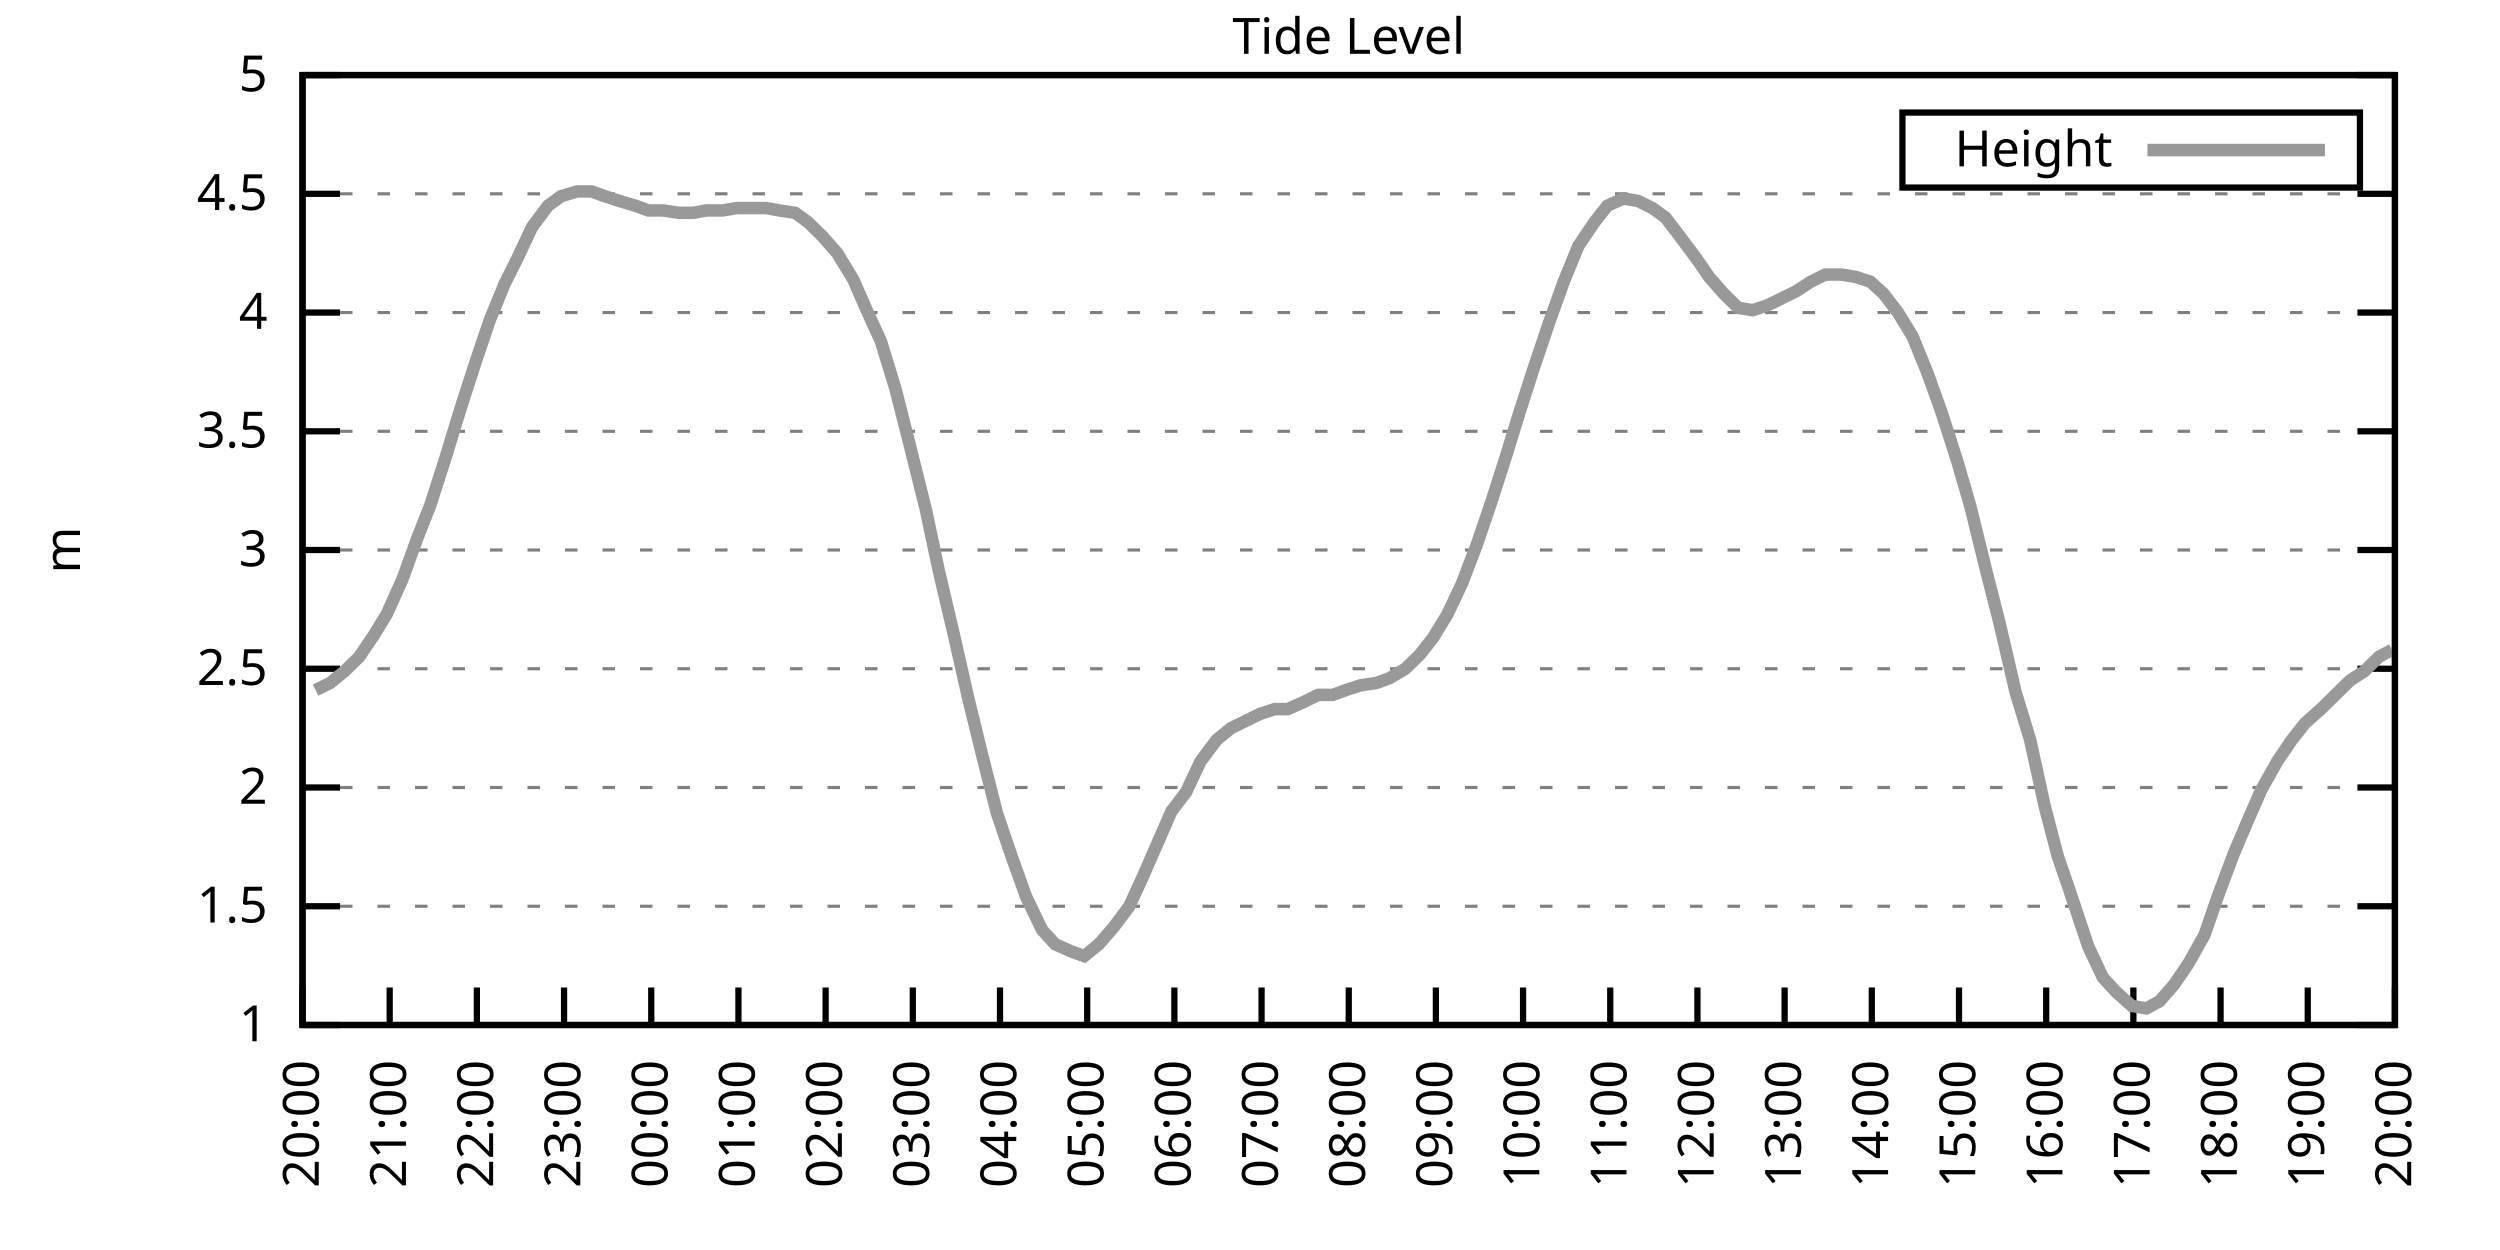
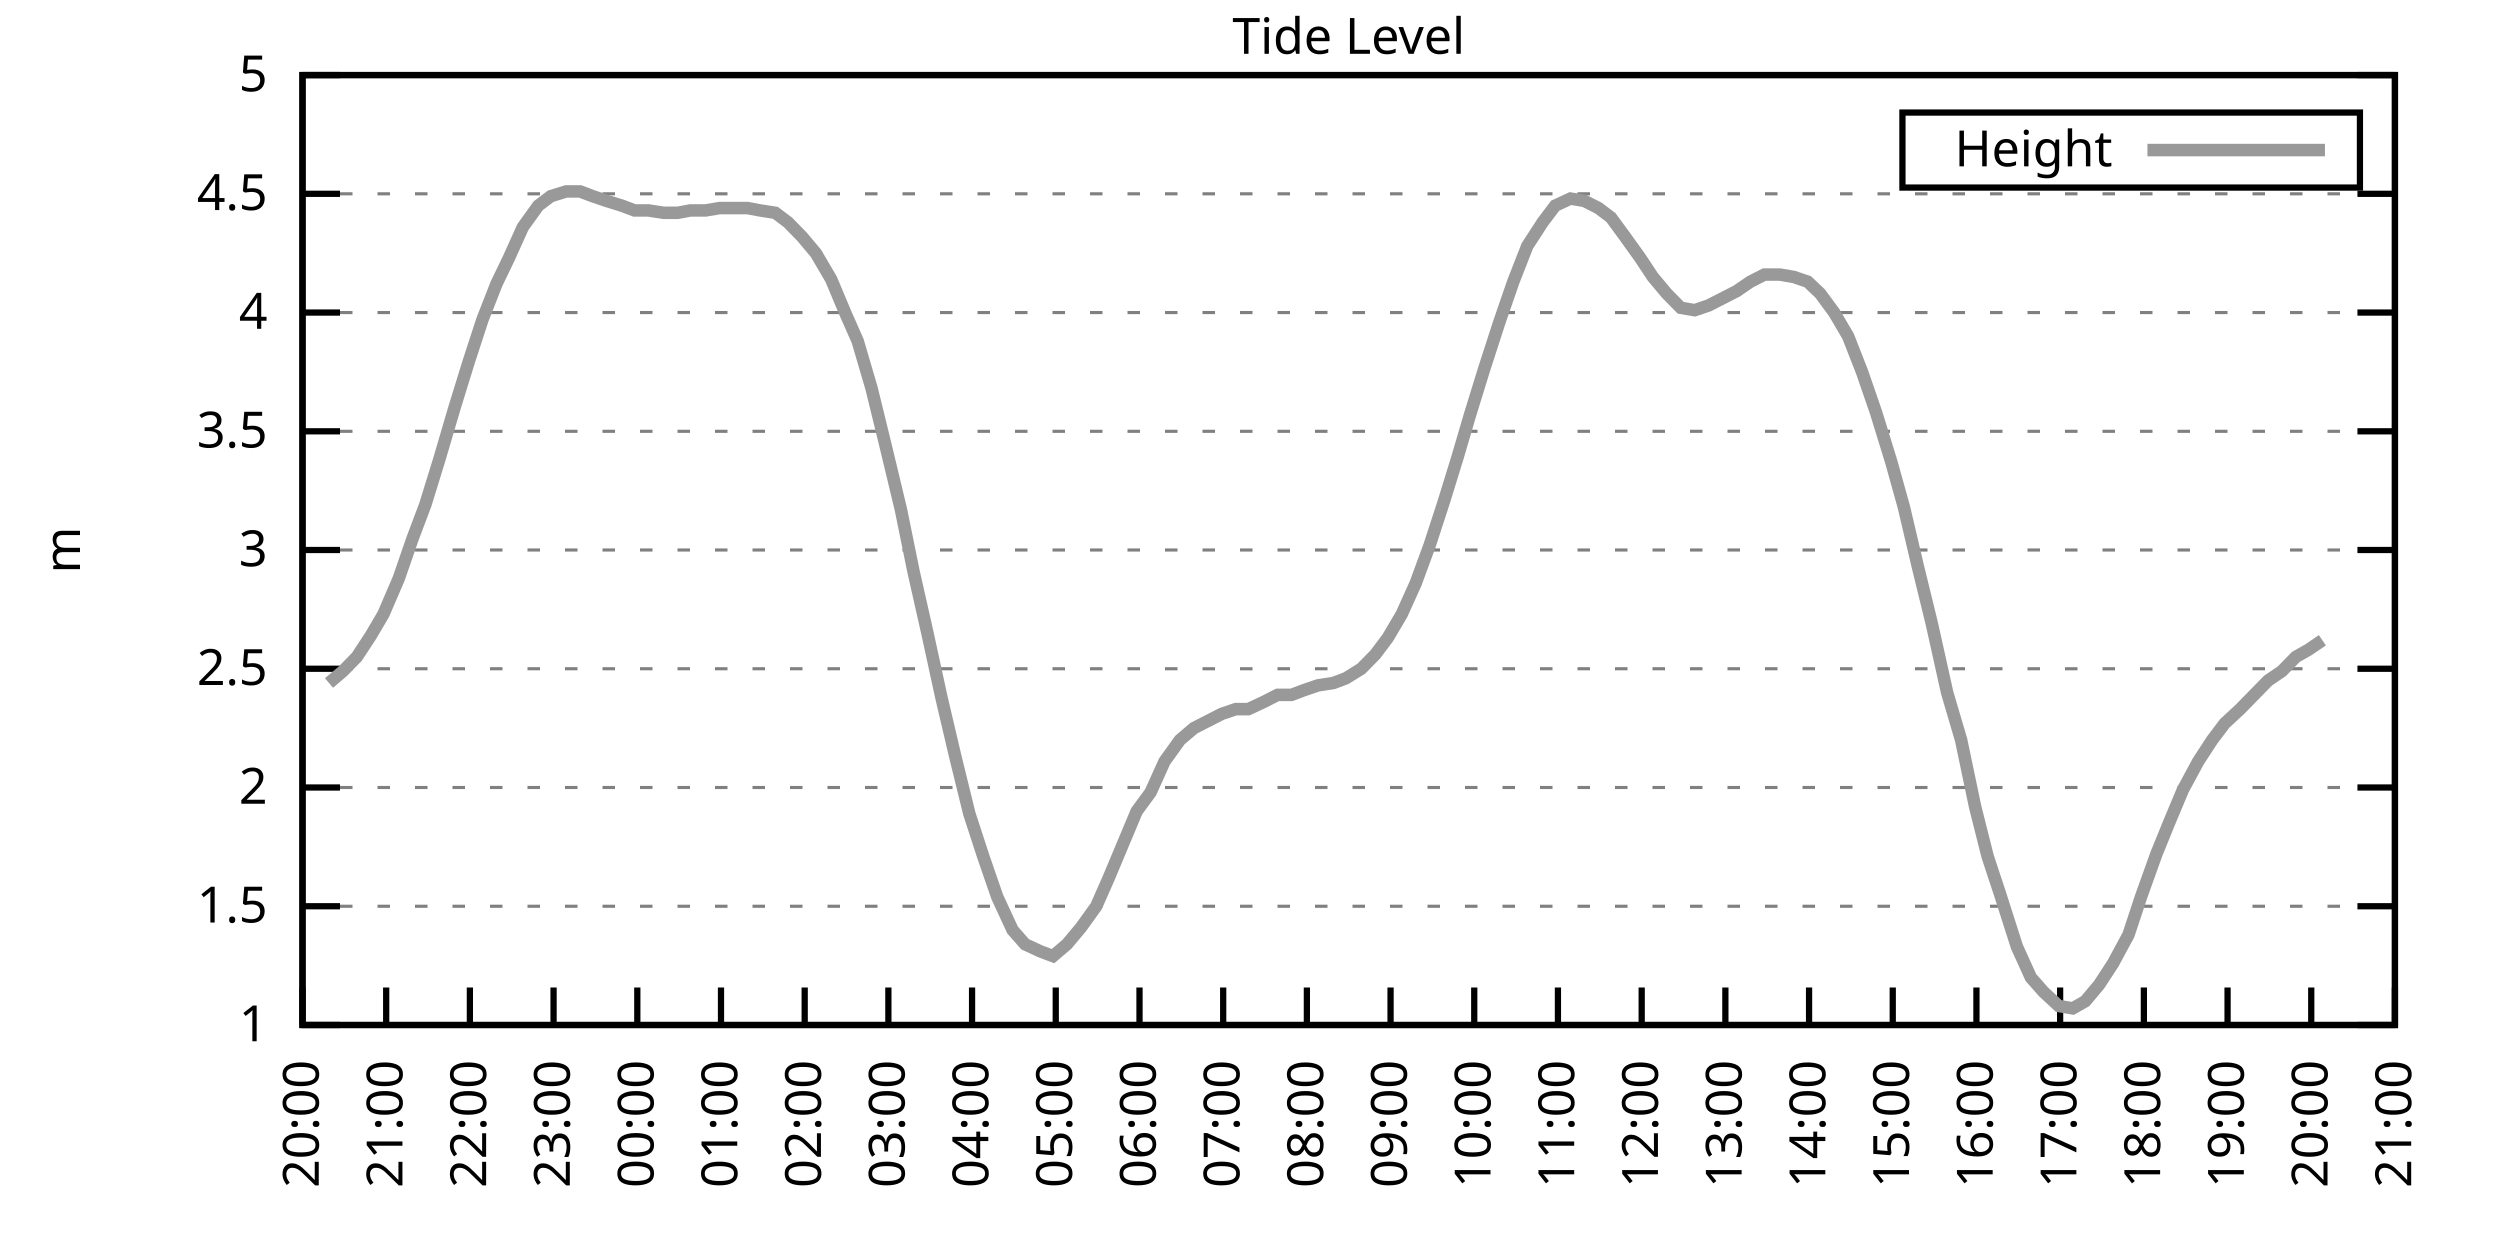
<svg xmlns="http://www.w3.org/2000/svg" xmlns:xlink="http://www.w3.org/1999/xlink" width="400" height="200" viewBox="0 0 400 200">
  <g id="gnuplot_canvas">
    <rect x="0" y="0" width="400" height="200" fill="none" />
    <defs>
      <circle id="gpDot" r="0.5" stroke-width="0.5" stroke="currentColor" />
      <path id="gpPt0" stroke-width="0.333" stroke="currentColor" d="M-1,0 h2 M0,-1 v2" />
      <path id="gpPt1" stroke-width="0.333" stroke="currentColor" d="M-1,-1 L1,1 M1,-1 L-1,1" />
      <path id="gpPt2" stroke-width="0.333" stroke="currentColor" d="M-1,0 L1,0 M0,-1 L0,1 M-1,-1 L1,1 M-1,1 L1,-1" />
      <rect id="gpPt3" stroke-width="0.333" stroke="currentColor" x="-1" y="-1" width="2" height="2" />
      <rect id="gpPt4" stroke-width="0.333" stroke="currentColor" fill="currentColor" x="-1" y="-1" width="2" height="2" />
      <circle id="gpPt5" stroke-width="0.333" stroke="currentColor" cx="0" cy="0" r="1" />
      <use xlink:href="#gpPt5" id="gpPt6" fill="currentColor" stroke="none" />
      <path id="gpPt7" stroke-width="0.333" stroke="currentColor" d="M0,-1.33 L-1.33,0.67 L1.33,0.67 z" />
      <use xlink:href="#gpPt7" id="gpPt8" fill="currentColor" stroke="none" />
      <use xlink:href="#gpPt7" id="gpPt9" stroke="currentColor" transform="rotate(180)" />
      <use xlink:href="#gpPt9" id="gpPt10" fill="currentColor" stroke="none" />
      <use xlink:href="#gpPt3" id="gpPt11" stroke="currentColor" transform="rotate(45)" />
      <use xlink:href="#gpPt11" id="gpPt12" fill="currentColor" stroke="none" />
      <path id="gpPt13" stroke-width="0.333" stroke="currentColor" d="M0,1.330 L1.265,0.411 L0.782,-1.067 L-0.782,-1.076 L-1.265,0.411 z" />
      <use xlink:href="#gpPt13" id="gpPt14" fill="currentColor" stroke="none" />
      <filter id="textbox" filterUnits="objectBoundingBox" x="0" y="0" height="1" width="1">
        <feFlood flood-color="white" flood-opacity="1" result="bgnd" />
        <feComposite in="SourceGraphic" in2="bgnd" operator="atop" />
      </filter>
      <filter id="greybox" filterUnits="objectBoundingBox" x="0" y="0" height="1" width="1">
        <feFlood flood-color="lightgrey" flood-opacity="1" result="grey" />
        <feComposite in="SourceGraphic" in2="grey" operator="atop" />
      </filter>
    </defs>
    <g fill="none" color="white" stroke="currentColor" stroke-width="1.00" stroke-linecap="butt" stroke-linejoin="miter">
</g>
    <g fill="none" color="black" stroke="currentColor" stroke-width="1.00" stroke-linecap="butt" stroke-linejoin="miter">
      <g stroke="none" shape-rendering="crispEdges">
        <polygon fill="rgb(255, 255, 255)" points="48.40,164.00 383.18,164.00 383.18,12.02 48.40,12.02 " />
      </g>
    </g>
    <g fill="none" color="black" stroke="currentColor" stroke-width="1.00" stroke-linecap="butt" stroke-linejoin="miter">
</g>
    <g fill="none" color="black" stroke="black" stroke-width="0.50" stroke-linecap="butt" stroke-linejoin="miter">
</g>
    <g fill="none" color="gray" stroke="currentColor" stroke-width="0.50" stroke-linecap="butt" stroke-linejoin="miter">
      <path stroke="gray" stroke-dasharray="2,4" class="gridline" d="M48.40,164.00 L383.19,164.00  " />
    </g>
    <g fill="none" color="gray" stroke="gray" stroke-width="1.00" stroke-linecap="butt" stroke-linejoin="miter">
</g>
    <g fill="none" color="black" stroke="currentColor" stroke-width="1.00" stroke-linecap="butt" stroke-linejoin="miter">
      <path stroke="black" d="M48.40,164.00 L54.40,164.00 M383.19,164.00 L377.19,164.00  " />
      <g transform="translate(42.80,166.60)" stroke="none" fill="black" font-family="Sans" font-size="8.00" text-anchor="end">
        <text>
          <tspan font-family="Sans"> 1</tspan>
        </text>
      </g>
    </g>
    <g fill="none" color="black" stroke="currentColor" stroke-width="1.00" stroke-linecap="butt" stroke-linejoin="miter">
</g>
    <g fill="none" color="black" stroke="black" stroke-width="0.50" stroke-linecap="butt" stroke-linejoin="miter">
</g>
    <g fill="none" color="gray" stroke="currentColor" stroke-width="0.50" stroke-linecap="butt" stroke-linejoin="miter">
      <path stroke="gray" stroke-dasharray="2,4" class="gridline" d="M48.40,145.00 L383.19,145.00  " />
    </g>
    <g fill="none" color="gray" stroke="gray" stroke-width="1.00" stroke-linecap="butt" stroke-linejoin="miter">
</g>
    <g fill="none" color="black" stroke="currentColor" stroke-width="1.00" stroke-linecap="butt" stroke-linejoin="miter">
      <path stroke="black" d="M48.40,145.00 L54.40,145.00 M383.19,145.00 L377.19,145.00  " />
      <g transform="translate(42.80,147.60)" stroke="none" fill="black" font-family="Sans" font-size="8.00" text-anchor="end">
        <text>
          <tspan font-family="Sans"> 1.5</tspan>
        </text>
      </g>
    </g>
    <g fill="none" color="black" stroke="currentColor" stroke-width="1.00" stroke-linecap="butt" stroke-linejoin="miter">
</g>
    <g fill="none" color="black" stroke="black" stroke-width="0.50" stroke-linecap="butt" stroke-linejoin="miter">
</g>
    <g fill="none" color="gray" stroke="currentColor" stroke-width="0.50" stroke-linecap="butt" stroke-linejoin="miter">
      <path stroke="gray" stroke-dasharray="2,4" class="gridline" d="M48.40,126.00 L383.19,126.00  " />
    </g>
    <g fill="none" color="gray" stroke="gray" stroke-width="1.00" stroke-linecap="butt" stroke-linejoin="miter">
</g>
    <g fill="none" color="black" stroke="currentColor" stroke-width="1.00" stroke-linecap="butt" stroke-linejoin="miter">
      <path stroke="black" d="M48.40,126.00 L54.40,126.00 M383.19,126.00 L377.19,126.00  " />
      <g transform="translate(42.80,128.60)" stroke="none" fill="black" font-family="Sans" font-size="8.00" text-anchor="end">
        <text>
          <tspan font-family="Sans"> 2</tspan>
        </text>
      </g>
    </g>
    <g fill="none" color="black" stroke="currentColor" stroke-width="1.00" stroke-linecap="butt" stroke-linejoin="miter">
</g>
    <g fill="none" color="black" stroke="black" stroke-width="0.50" stroke-linecap="butt" stroke-linejoin="miter">
</g>
    <g fill="none" color="gray" stroke="currentColor" stroke-width="0.50" stroke-linecap="butt" stroke-linejoin="miter">
      <path stroke="gray" stroke-dasharray="2,4" class="gridline" d="M48.40,107.00 L383.19,107.00  " />
    </g>
    <g fill="none" color="gray" stroke="gray" stroke-width="1.00" stroke-linecap="butt" stroke-linejoin="miter">
</g>
    <g fill="none" color="black" stroke="currentColor" stroke-width="1.00" stroke-linecap="butt" stroke-linejoin="miter">
      <path stroke="black" d="M48.40,107.00 L54.40,107.00 M383.19,107.00 L377.19,107.00  " />
      <g transform="translate(42.80,109.60)" stroke="none" fill="black" font-family="Sans" font-size="8.00" text-anchor="end">
        <text>
          <tspan font-family="Sans"> 2.5</tspan>
        </text>
      </g>
    </g>
    <g fill="none" color="black" stroke="currentColor" stroke-width="1.00" stroke-linecap="butt" stroke-linejoin="miter">
</g>
    <g fill="none" color="black" stroke="black" stroke-width="0.50" stroke-linecap="butt" stroke-linejoin="miter">
</g>
    <g fill="none" color="gray" stroke="currentColor" stroke-width="0.50" stroke-linecap="butt" stroke-linejoin="miter">
      <path stroke="gray" stroke-dasharray="2,4" class="gridline" d="M48.40,88.00 L383.19,88.00  " />
    </g>
    <g fill="none" color="gray" stroke="gray" stroke-width="1.00" stroke-linecap="butt" stroke-linejoin="miter">
</g>
    <g fill="none" color="black" stroke="currentColor" stroke-width="1.00" stroke-linecap="butt" stroke-linejoin="miter">
      <path stroke="black" d="M48.40,88.00 L54.40,88.00 M383.19,88.00 L377.19,88.00  " />
      <g transform="translate(42.80,90.60)" stroke="none" fill="black" font-family="Sans" font-size="8.00" text-anchor="end">
        <text>
          <tspan font-family="Sans"> 3</tspan>
        </text>
      </g>
    </g>
    <g fill="none" color="black" stroke="currentColor" stroke-width="1.00" stroke-linecap="butt" stroke-linejoin="miter">
</g>
    <g fill="none" color="black" stroke="black" stroke-width="0.50" stroke-linecap="butt" stroke-linejoin="miter">
</g>
    <g fill="none" color="gray" stroke="currentColor" stroke-width="0.50" stroke-linecap="butt" stroke-linejoin="miter">
      <path stroke="gray" stroke-dasharray="2,4" class="gridline" d="M48.40,69.01 L383.19,69.01  " />
    </g>
    <g fill="none" color="gray" stroke="gray" stroke-width="1.00" stroke-linecap="butt" stroke-linejoin="miter">
</g>
    <g fill="none" color="black" stroke="currentColor" stroke-width="1.00" stroke-linecap="butt" stroke-linejoin="miter">
      <path stroke="black" d="M48.40,69.01 L54.40,69.01 M383.19,69.01 L377.19,69.01  " />
      <g transform="translate(42.80,71.61)" stroke="none" fill="black" font-family="Sans" font-size="8.00" text-anchor="end">
        <text>
          <tspan font-family="Sans"> 3.5</tspan>
        </text>
      </g>
    </g>
    <g fill="none" color="black" stroke="currentColor" stroke-width="1.00" stroke-linecap="butt" stroke-linejoin="miter">
</g>
    <g fill="none" color="black" stroke="black" stroke-width="0.50" stroke-linecap="butt" stroke-linejoin="miter">
</g>
    <g fill="none" color="gray" stroke="currentColor" stroke-width="0.50" stroke-linecap="butt" stroke-linejoin="miter">
      <path stroke="gray" stroke-dasharray="2,4" class="gridline" d="M48.40,50.01 L383.19,50.01  " />
    </g>
    <g fill="none" color="gray" stroke="gray" stroke-width="1.00" stroke-linecap="butt" stroke-linejoin="miter">
</g>
    <g fill="none" color="black" stroke="currentColor" stroke-width="1.00" stroke-linecap="butt" stroke-linejoin="miter">
      <path stroke="black" d="M48.40,50.01 L54.40,50.01 M383.19,50.01 L377.19,50.01  " />
      <g transform="translate(42.80,52.61)" stroke="none" fill="black" font-family="Sans" font-size="8.00" text-anchor="end">
        <text>
          <tspan font-family="Sans"> 4</tspan>
        </text>
      </g>
    </g>
    <g fill="none" color="black" stroke="currentColor" stroke-width="1.00" stroke-linecap="butt" stroke-linejoin="miter">
</g>
    <g fill="none" color="black" stroke="black" stroke-width="0.50" stroke-linecap="butt" stroke-linejoin="miter">
</g>
    <g fill="none" color="gray" stroke="currentColor" stroke-width="0.50" stroke-linecap="butt" stroke-linejoin="miter">
      <path stroke="gray" stroke-dasharray="2,4" class="gridline" d="M48.40,31.01 L383.19,31.01  " />
    </g>
    <g fill="none" color="gray" stroke="gray" stroke-width="1.00" stroke-linecap="butt" stroke-linejoin="miter">
</g>
    <g fill="none" color="black" stroke="currentColor" stroke-width="1.00" stroke-linecap="butt" stroke-linejoin="miter">
      <path stroke="black" d="M48.40,31.01 L54.40,31.01 M383.19,31.01 L377.19,31.01  " />
      <g transform="translate(42.80,33.61)" stroke="none" fill="black" font-family="Sans" font-size="8.00" text-anchor="end">
        <text>
          <tspan font-family="Sans"> 4.5</tspan>
        </text>
      </g>
    </g>
    <g fill="none" color="black" stroke="currentColor" stroke-width="1.00" stroke-linecap="butt" stroke-linejoin="miter">
</g>
    <g fill="none" color="black" stroke="black" stroke-width="0.50" stroke-linecap="butt" stroke-linejoin="miter">
</g>
    <g fill="none" color="gray" stroke="currentColor" stroke-width="0.50" stroke-linecap="butt" stroke-linejoin="miter">
      <path stroke="gray" stroke-dasharray="2,4" class="gridline" d="M48.40,12.01 L383.19,12.01  " />
    </g>
    <g fill="none" color="gray" stroke="gray" stroke-width="1.00" stroke-linecap="butt" stroke-linejoin="miter">
</g>
    <g fill="none" color="black" stroke="currentColor" stroke-width="1.00" stroke-linecap="butt" stroke-linejoin="miter">
      <path stroke="black" d="M48.40,12.01 L54.40,12.01 M383.19,12.01 L377.19,12.01  " />
      <g transform="translate(42.80,14.61)" stroke="none" fill="black" font-family="Sans" font-size="8.00" text-anchor="end">
        <text>
          <tspan font-family="Sans"> 5</tspan>
        </text>
      </g>
    </g>
    <g fill="none" color="black" stroke="currentColor" stroke-width="1.00" stroke-linecap="butt" stroke-linejoin="miter">
      <path stroke="black" d="M48.40,164.00 L48.40,158.00  " />
      <g transform="translate(51.00,169.60) rotate(270.00)" stroke="none" fill="black" font-family="Sans" font-size="8.00" text-anchor="end">
        <text>
          <tspan font-family="Sans">20:00</tspan>
        </text>
      </g>
    </g>
    <g fill="none" color="black" stroke="currentColor" stroke-width="1.00" stroke-linecap="butt" stroke-linejoin="miter">
-       <path stroke="black" d="M62.35,164.00 L62.35,158.00  " />
-       <g transform="translate(64.95,169.60) rotate(270.00)" stroke="none" fill="black" font-family="Sans" font-size="8.00" text-anchor="end">
+       <path stroke="black" d="M61.79,164.00 L61.79,158.00  " />
+       <g transform="translate(64.39,169.60) rotate(270.00)" stroke="none" fill="black" font-family="Sans" font-size="8.00" text-anchor="end">
        <text>
          <tspan font-family="Sans">21:00</tspan>
        </text>
      </g>
    </g>
    <g fill="none" color="black" stroke="currentColor" stroke-width="1.00" stroke-linecap="butt" stroke-linejoin="miter">
-       <path stroke="black" d="M76.30,164.00 L76.30,158.00  " />
-       <g transform="translate(78.90,169.60) rotate(270.00)" stroke="none" fill="black" font-family="Sans" font-size="8.00" text-anchor="end">
+       <path stroke="black" d="M75.18,164.00 L75.18,158.00  " />
+       <g transform="translate(77.78,169.60) rotate(270.00)" stroke="none" fill="black" font-family="Sans" font-size="8.00" text-anchor="end">
        <text>
          <tspan font-family="Sans">22:00</tspan>
        </text>
      </g>
    </g>
    <g fill="none" color="black" stroke="currentColor" stroke-width="1.00" stroke-linecap="butt" stroke-linejoin="miter">
-       <path stroke="black" d="M90.25,164.00 L90.25,158.00  " />
-       <g transform="translate(92.85,169.60) rotate(270.00)" stroke="none" fill="black" font-family="Sans" font-size="8.00" text-anchor="end">
+       <path stroke="black" d="M88.57,164.00 L88.57,158.00  " />
+       <g transform="translate(91.17,169.60) rotate(270.00)" stroke="none" fill="black" font-family="Sans" font-size="8.00" text-anchor="end">
        <text>
          <tspan font-family="Sans">23:00</tspan>
        </text>
      </g>
    </g>
    <g fill="none" color="black" stroke="currentColor" stroke-width="1.00" stroke-linecap="butt" stroke-linejoin="miter">
-       <path stroke="black" d="M104.20,164.00 L104.20,158.00  " />
-       <g transform="translate(106.80,169.60) rotate(270.00)" stroke="none" fill="black" font-family="Sans" font-size="8.00" text-anchor="end">
+       <path stroke="black" d="M101.97,164.00 L101.97,158.00  " />
+       <g transform="translate(104.57,169.60) rotate(270.00)" stroke="none" fill="black" font-family="Sans" font-size="8.00" text-anchor="end">
        <text>
          <tspan font-family="Sans">00:00</tspan>
        </text>
      </g>
    </g>
    <g fill="none" color="black" stroke="currentColor" stroke-width="1.00" stroke-linecap="butt" stroke-linejoin="miter">
-       <path stroke="black" d="M118.15,164.00 L118.15,158.00  " />
-       <g transform="translate(120.75,169.60) rotate(270.00)" stroke="none" fill="black" font-family="Sans" font-size="8.00" text-anchor="end">
+       <path stroke="black" d="M115.36,164.00 L115.36,158.00  " />
+       <g transform="translate(117.96,169.60) rotate(270.00)" stroke="none" fill="black" font-family="Sans" font-size="8.00" text-anchor="end">
        <text>
          <tspan font-family="Sans">01:00</tspan>
        </text>
      </g>
    </g>
    <g fill="none" color="black" stroke="currentColor" stroke-width="1.00" stroke-linecap="butt" stroke-linejoin="miter">
-       <path stroke="black" d="M132.10,164.00 L132.10,158.00  " />
-       <g transform="translate(134.70,169.60) rotate(270.00)" stroke="none" fill="black" font-family="Sans" font-size="8.00" text-anchor="end">
+       <path stroke="black" d="M128.75,164.00 L128.75,158.00  " />
+       <g transform="translate(131.35,169.60) rotate(270.00)" stroke="none" fill="black" font-family="Sans" font-size="8.00" text-anchor="end">
        <text>
          <tspan font-family="Sans">02:00</tspan>
        </text>
      </g>
    </g>
    <g fill="none" color="black" stroke="currentColor" stroke-width="1.00" stroke-linecap="butt" stroke-linejoin="miter">
-       <path stroke="black" d="M146.05,164.00 L146.05,158.00  " />
-       <g transform="translate(148.65,169.60) rotate(270.00)" stroke="none" fill="black" font-family="Sans" font-size="8.00" text-anchor="end">
+       <path stroke="black" d="M142.14,164.00 L142.14,158.00  " />
+       <g transform="translate(144.74,169.60) rotate(270.00)" stroke="none" fill="black" font-family="Sans" font-size="8.00" text-anchor="end">
        <text>
          <tspan font-family="Sans">03:00</tspan>
        </text>
      </g>
    </g>
    <g fill="none" color="black" stroke="currentColor" stroke-width="1.00" stroke-linecap="butt" stroke-linejoin="miter">
-       <path stroke="black" d="M160.00,164.00 L160.00,158.00  " />
-       <g transform="translate(162.60,169.60) rotate(270.00)" stroke="none" fill="black" font-family="Sans" font-size="8.00" text-anchor="end">
+       <path stroke="black" d="M155.53,164.00 L155.53,158.00  " />
+       <g transform="translate(158.13,169.60) rotate(270.00)" stroke="none" fill="black" font-family="Sans" font-size="8.00" text-anchor="end">
        <text>
          <tspan font-family="Sans">04:00</tspan>
        </text>
      </g>
    </g>
    <g fill="none" color="black" stroke="currentColor" stroke-width="1.00" stroke-linecap="butt" stroke-linejoin="miter">
-       <path stroke="black" d="M173.95,164.00 L173.95,158.00  " />
-       <g transform="translate(176.55,169.60) rotate(270.00)" stroke="none" fill="black" font-family="Sans" font-size="8.00" text-anchor="end">
+       <path stroke="black" d="M168.92,164.00 L168.92,158.00  " />
+       <g transform="translate(171.52,169.60) rotate(270.00)" stroke="none" fill="black" font-family="Sans" font-size="8.00" text-anchor="end">
        <text>
          <tspan font-family="Sans">05:00</tspan>
        </text>
      </g>
    </g>
    <g fill="none" color="black" stroke="currentColor" stroke-width="1.00" stroke-linecap="butt" stroke-linejoin="miter">
-       <path stroke="black" d="M187.90,164.00 L187.90,158.00  " />
-       <g transform="translate(190.50,169.60) rotate(270.00)" stroke="none" fill="black" font-family="Sans" font-size="8.00" text-anchor="end">
+       <path stroke="black" d="M182.32,164.00 L182.32,158.00  " />
+       <g transform="translate(184.92,169.60) rotate(270.00)" stroke="none" fill="black" font-family="Sans" font-size="8.00" text-anchor="end">
        <text>
          <tspan font-family="Sans">06:00</tspan>
        </text>
      </g>
    </g>
    <g fill="none" color="black" stroke="currentColor" stroke-width="1.00" stroke-linecap="butt" stroke-linejoin="miter">
-       <path stroke="black" d="M201.85,164.00 L201.85,158.00  " />
-       <g transform="translate(204.45,169.60) rotate(270.00)" stroke="none" fill="black" font-family="Sans" font-size="8.00" text-anchor="end">
+       <path stroke="black" d="M195.71,164.00 L195.71,158.00  " />
+       <g transform="translate(198.31,169.60) rotate(270.00)" stroke="none" fill="black" font-family="Sans" font-size="8.00" text-anchor="end">
        <text>
          <tspan font-family="Sans">07:00</tspan>
        </text>
      </g>
    </g>
    <g fill="none" color="black" stroke="currentColor" stroke-width="1.00" stroke-linecap="butt" stroke-linejoin="miter">
-       <path stroke="black" d="M215.80,164.00 L215.80,158.00  " />
-       <g transform="translate(218.40,169.60) rotate(270.00)" stroke="none" fill="black" font-family="Sans" font-size="8.00" text-anchor="end">
+       <path stroke="black" d="M209.10,164.00 L209.10,158.00  " />
+       <g transform="translate(211.70,169.60) rotate(270.00)" stroke="none" fill="black" font-family="Sans" font-size="8.00" text-anchor="end">
        <text>
          <tspan font-family="Sans">08:00</tspan>
        </text>
      </g>
    </g>
    <g fill="none" color="black" stroke="currentColor" stroke-width="1.00" stroke-linecap="butt" stroke-linejoin="miter">
-       <path stroke="black" d="M229.74,164.00 L229.74,158.00  " />
-       <g transform="translate(232.34,169.60) rotate(270.00)" stroke="none" fill="black" font-family="Sans" font-size="8.00" text-anchor="end">
+       <path stroke="black" d="M222.49,164.00 L222.49,158.00  " />
+       <g transform="translate(225.09,169.60) rotate(270.00)" stroke="none" fill="black" font-family="Sans" font-size="8.00" text-anchor="end">
        <text>
          <tspan font-family="Sans">09:00</tspan>
        </text>
      </g>
    </g>
    <g fill="none" color="black" stroke="currentColor" stroke-width="1.00" stroke-linecap="butt" stroke-linejoin="miter">
-       <path stroke="black" d="M243.69,164.00 L243.69,158.00  " />
-       <g transform="translate(246.29,169.60) rotate(270.00)" stroke="none" fill="black" font-family="Sans" font-size="8.00" text-anchor="end">
+       <path stroke="black" d="M235.88,164.00 L235.88,158.00  " />
+       <g transform="translate(238.48,169.60) rotate(270.00)" stroke="none" fill="black" font-family="Sans" font-size="8.00" text-anchor="end">
        <text>
          <tspan font-family="Sans">10:00</tspan>
        </text>
      </g>
    </g>
    <g fill="none" color="black" stroke="currentColor" stroke-width="1.00" stroke-linecap="butt" stroke-linejoin="miter">
-       <path stroke="black" d="M257.64,164.00 L257.64,158.00  " />
-       <g transform="translate(260.24,169.60) rotate(270.00)" stroke="none" fill="black" font-family="Sans" font-size="8.00" text-anchor="end">
+       <path stroke="black" d="M249.27,164.00 L249.27,158.00  " />
+       <g transform="translate(251.87,169.60) rotate(270.00)" stroke="none" fill="black" font-family="Sans" font-size="8.00" text-anchor="end">
        <text>
          <tspan font-family="Sans">11:00</tspan>
        </text>
      </g>
    </g>
    <g fill="none" color="black" stroke="currentColor" stroke-width="1.00" stroke-linecap="butt" stroke-linejoin="miter">
-       <path stroke="black" d="M271.59,164.00 L271.59,158.00  " />
-       <g transform="translate(274.19,169.60) rotate(270.00)" stroke="none" fill="black" font-family="Sans" font-size="8.00" text-anchor="end">
+       <path stroke="black" d="M262.67,164.00 L262.67,158.00  " />
+       <g transform="translate(265.27,169.60) rotate(270.00)" stroke="none" fill="black" font-family="Sans" font-size="8.00" text-anchor="end">
        <text>
          <tspan font-family="Sans">12:00</tspan>
        </text>
      </g>
    </g>
    <g fill="none" color="black" stroke="currentColor" stroke-width="1.00" stroke-linecap="butt" stroke-linejoin="miter">
-       <path stroke="black" d="M285.54,164.00 L285.54,158.00  " />
-       <g transform="translate(288.14,169.60) rotate(270.00)" stroke="none" fill="black" font-family="Sans" font-size="8.00" text-anchor="end">
+       <path stroke="black" d="M276.06,164.00 L276.06,158.00  " />
+       <g transform="translate(278.66,169.60) rotate(270.00)" stroke="none" fill="black" font-family="Sans" font-size="8.00" text-anchor="end">
        <text>
          <tspan font-family="Sans">13:00</tspan>
        </text>
      </g>
    </g>
    <g fill="none" color="black" stroke="currentColor" stroke-width="1.00" stroke-linecap="butt" stroke-linejoin="miter">
-       <path stroke="black" d="M299.49,164.00 L299.49,158.00  " />
-       <g transform="translate(302.09,169.60) rotate(270.00)" stroke="none" fill="black" font-family="Sans" font-size="8.00" text-anchor="end">
+       <path stroke="black" d="M289.45,164.00 L289.45,158.00  " />
+       <g transform="translate(292.05,169.60) rotate(270.00)" stroke="none" fill="black" font-family="Sans" font-size="8.00" text-anchor="end">
        <text>
          <tspan font-family="Sans">14:00</tspan>
        </text>
      </g>
    </g>
    <g fill="none" color="black" stroke="currentColor" stroke-width="1.00" stroke-linecap="butt" stroke-linejoin="miter">
-       <path stroke="black" d="M313.44,164.00 L313.44,158.00  " />
-       <g transform="translate(316.04,169.60) rotate(270.00)" stroke="none" fill="black" font-family="Sans" font-size="8.00" text-anchor="end">
+       <path stroke="black" d="M302.84,164.00 L302.84,158.00  " />
+       <g transform="translate(305.44,169.60) rotate(270.00)" stroke="none" fill="black" font-family="Sans" font-size="8.00" text-anchor="end">
        <text>
          <tspan font-family="Sans">15:00</tspan>
        </text>
      </g>
    </g>
    <g fill="none" color="black" stroke="currentColor" stroke-width="1.00" stroke-linecap="butt" stroke-linejoin="miter">
-       <path stroke="black" d="M327.39,164.00 L327.39,158.00  " />
-       <g transform="translate(329.99,169.60) rotate(270.00)" stroke="none" fill="black" font-family="Sans" font-size="8.00" text-anchor="end">
+       <path stroke="black" d="M316.23,164.00 L316.23,158.00  " />
+       <g transform="translate(318.83,169.60) rotate(270.00)" stroke="none" fill="black" font-family="Sans" font-size="8.00" text-anchor="end">
        <text>
          <tspan font-family="Sans">16:00</tspan>
        </text>
      </g>
    </g>
    <g fill="none" color="black" stroke="currentColor" stroke-width="1.00" stroke-linecap="butt" stroke-linejoin="miter">
-       <path stroke="black" d="M341.34,164.00 L341.34,158.00  " />
-       <g transform="translate(343.94,169.60) rotate(270.00)" stroke="none" fill="black" font-family="Sans" font-size="8.00" text-anchor="end">
+       <path stroke="black" d="M329.62,164.00 L329.62,158.00  " />
+       <g transform="translate(332.22,169.60) rotate(270.00)" stroke="none" fill="black" font-family="Sans" font-size="8.00" text-anchor="end">
        <text>
          <tspan font-family="Sans">17:00</tspan>
        </text>
      </g>
    </g>
    <g fill="none" color="black" stroke="currentColor" stroke-width="1.00" stroke-linecap="butt" stroke-linejoin="miter">
-       <path stroke="black" d="M355.29,164.00 L355.29,158.00  " />
-       <g transform="translate(357.89,169.60) rotate(270.00)" stroke="none" fill="black" font-family="Sans" font-size="8.00" text-anchor="end">
+       <path stroke="black" d="M343.02,164.00 L343.02,158.00  " />
+       <g transform="translate(345.62,169.60) rotate(270.00)" stroke="none" fill="black" font-family="Sans" font-size="8.00" text-anchor="end">
        <text>
          <tspan font-family="Sans">18:00</tspan>
        </text>
      </g>
    </g>
    <g fill="none" color="black" stroke="currentColor" stroke-width="1.00" stroke-linecap="butt" stroke-linejoin="miter">
-       <path stroke="black" d="M369.24,164.00 L369.24,158.00  " />
-       <g transform="translate(371.84,169.60) rotate(270.00)" stroke="none" fill="black" font-family="Sans" font-size="8.00" text-anchor="end">
+       <path stroke="black" d="M356.41,164.00 L356.41,158.00  " />
+       <g transform="translate(359.01,169.60) rotate(270.00)" stroke="none" fill="black" font-family="Sans" font-size="8.00" text-anchor="end">
        <text>
          <tspan font-family="Sans">19:00</tspan>
+         </text>
+       </g>
+     </g>
+     <g fill="none" color="black" stroke="currentColor" stroke-width="1.00" stroke-linecap="butt" stroke-linejoin="miter">
+       <path stroke="black" d="M369.80,164.00 L369.80,158.00  " />
+       <g transform="translate(372.40,169.60) rotate(270.00)" stroke="none" fill="black" font-family="Sans" font-size="8.00" text-anchor="end">
+         <text>
+           <tspan font-family="Sans">20:00</tspan>
        </text>
      </g>
    </g>
    <g fill="none" color="black" stroke="currentColor" stroke-width="1.00" stroke-linecap="butt" stroke-linejoin="miter">
      <path stroke="black" d="M383.19,164.00 L383.19,158.00  " />
      <g transform="translate(385.79,169.60) rotate(270.00)" stroke="none" fill="black" font-family="Sans" font-size="8.00" text-anchor="end">
        <text>
-           <tspan font-family="Sans">20:00</tspan>
+           <tspan font-family="Sans">21:00</tspan>
        </text>
      </g>
    </g>
    <g fill="none" color="black" stroke="currentColor" stroke-width="1.00" stroke-linecap="butt" stroke-linejoin="miter">
</g>
    <g fill="none" color="black" stroke="currentColor" stroke-width="1.00" stroke-linecap="butt" stroke-linejoin="miter">
      <path stroke="black" d="M48.40,12.01 L48.40,164.00 L383.19,164.00 L383.19,12.01 L48.40,12.01 Z  " />
    </g>
    <g fill="none" color="black" stroke="currentColor" stroke-width="1.00" stroke-linecap="butt" stroke-linejoin="miter">
</g>
    <g fill="none" color="black" stroke="currentColor" stroke-width="1.00" stroke-linecap="butt" stroke-linejoin="miter">
      <path stroke="black" d="M304.39,30.01 L304.39,18.01 L377.59,18.01 L377.59,30.01 L304.39,30.01 Z  " />
    </g>
    <g id="Tide_level_plot_1">
      <g fill="none" color="white" stroke="black" stroke-width="2.00" stroke-linecap="butt" stroke-linejoin="miter">
</g>
      <g fill="none" color="black" stroke="currentColor" stroke-width="2.00" stroke-linecap="butt" stroke-linejoin="miter">
        <g transform="translate(337.99,26.61)" stroke="none" fill="black" font-family="Sans" font-size="8.00" text-anchor="end">
          <text>
            <tspan font-family="Sans">Height</tspan>
          </text>
        </g>
      </g>
      <g fill="none" color="black" stroke="currentColor" stroke-width="2.00" stroke-linecap="butt" stroke-linejoin="miter">
-         <path stroke="rgb(153, 153, 153)" d="M343.59,24.01 L371.99,24.01 M50.49,110.42 L52.82,109.28 L55.14,107.38 L57.47,105.10 L59.79,101.68 L61.88,98.26   L64.44,92.56 L66.77,86.11 L68.86,80.79 L71.18,73.57 L73.74,65.21 L76.07,57.99 L78.39,51.15 L80.72,45.45   L82.81,41.27 L85.13,36.33 L87.69,32.91 L89.78,31.39 L92.34,30.63 L94.67,30.63 L96.76,31.39 L99.08,32.15   L101.64,32.91 L103.73,33.67 L106.06,33.67 L108.62,34.05 L110.94,34.05 L113.03,33.67 L115.59,33.67 L117.92,33.29   L120.01,33.29 L122.57,33.29 L124.66,33.67 L127.22,34.05 L129.31,35.57 L131.63,37.85 L133.96,40.51 L136.51,44.69   L138.84,50.01 L140.93,54.57 L143.26,62.17 L145.58,71.29 L148.14,81.55 L150.23,91.42 L152.56,101.30 L154.88,111.56   L157.21,121.06 L159.53,130.18 L161.86,137.02 L164.18,143.48 L166.74,148.80 L168.83,151.08 L171.39,152.22 L173.48,152.98   L175.81,151.08 L178.13,148.42 L180.69,145.00 L182.78,140.44 L185.11,135.12 L187.43,129.80 L189.76,126.76 L192.08,121.82   L194.64,118.40 L196.96,116.50 L199.29,115.36 L201.61,114.22 L203.94,113.46 L206.03,113.46 L208.59,112.32 L210.91,111.18   L213.24,111.18 L215.33,110.42 L217.65,109.66 L220.21,109.28 L222.30,108.52 L224.86,107.00 L227.19,104.72 L229.28,102.06   L231.60,98.26 L233.93,93.32 L236.25,87.25 L238.58,80.41 L240.90,73.19 L243.00,66.35 L245.32,59.13 L247.88,51.53   L250.20,45.07 L252.53,39.37 L255.09,35.57 L257.18,32.91 L259.74,31.77 L262.06,32.15 L264.39,33.29 L266.48,34.81   L268.80,37.85 L271.36,41.27 L273.45,44.31 L275.78,46.97 L278.10,49.25 L280.43,49.63 L282.75,48.87 L285.08,47.73   L287.40,46.59 L289.73,45.07 L292.05,43.93 L294.61,43.93 L296.94,44.31 L299.26,45.07 L301.35,46.97 L303.68,50.01   L306.00,53.81 L308.33,59.51 L310.65,65.97 L313.21,73.95 L315.30,81.17 L317.63,90.66 L319.95,99.78 L322.51,110.80   L324.83,118.40 L327.16,129.04 L329.25,137.02 L331.34,143.10 L334.13,151.46 L336.46,156.40 L338.55,158.68 L341.11,160.96   L343.43,161.34 L345.53,160.20 L347.85,157.54 L350.18,154.12 L352.73,149.56 L354.83,143.48 L357.38,136.64 L359.48,131.70   L361.80,126.38 L364.36,121.82 L366.68,118.40 L368.78,115.74 L371.33,113.46 L373.66,111.18 L375.98,108.90 L378.31,107.38   L380.63,105.10 L382.73,103.96  " />
+         <path stroke="rgb(153, 153, 153)" d="M343.59,24.01 L371.99,24.01 M52.64,109.28 L54.87,107.38 L57.10,105.10 L59.34,101.68 L61.35,98.26 L63.80,92.56   L66.03,86.11 L68.04,80.79 L70.27,73.57 L72.73,65.21 L74.96,57.99 L77.19,51.15 L79.42,45.45 L81.43,41.27   L83.66,36.33 L86.12,32.91 L88.13,31.39 L90.58,30.63 L92.82,30.63 L94.82,31.39 L97.06,32.15 L99.51,32.91   L101.52,33.67 L103.75,33.67 L106.21,34.05 L108.44,34.05 L110.45,33.67 L112.90,33.67 L115.13,33.29 L117.14,33.29   L119.60,33.29 L121.61,33.67 L124.06,34.05 L126.07,35.57 L128.30,37.85 L130.54,40.51 L132.99,44.69 L135.22,50.01   L137.23,54.57 L139.46,62.17 L141.69,71.29 L144.15,81.55 L146.16,91.42 L148.39,101.30 L150.62,111.56 L152.85,121.06   L155.09,130.18 L157.32,137.02 L159.55,143.48 L162.01,148.80 L164.01,151.08 L166.47,152.22 L168.48,152.98 L170.71,151.08   L172.94,148.42 L175.40,145.00 L177.41,140.44 L179.64,135.12 L181.87,129.80 L184.10,126.76 L186.33,121.82 L188.79,118.40   L191.02,116.50 L193.25,115.36 L195.48,114.22 L197.72,113.46 L199.73,113.46 L202.18,112.32 L204.41,111.18 L206.64,111.18   L208.65,110.42 L210.88,109.66 L213.34,109.28 L215.35,108.52 L217.80,107.00 L220.04,104.72 L222.04,102.06 L224.28,98.26   L226.51,93.32 L228.74,87.25 L230.97,80.41 L233.20,73.19 L235.21,66.35 L237.44,59.13 L239.90,51.53 L242.13,45.07   L244.36,39.37 L246.82,35.57 L248.83,32.91 L251.28,31.77 L253.51,32.15 L255.75,33.29 L257.76,34.81 L259.99,37.85   L262.44,41.27 L264.45,44.31 L266.68,46.97 L268.92,49.25 L271.15,49.63 L273.38,48.87 L275.61,47.73 L277.84,46.59   L280.07,45.07 L282.31,43.93 L284.76,43.93 L286.99,44.31 L289.23,45.07 L291.23,46.97 L293.47,50.01 L295.70,53.81   L297.93,59.51 L300.16,65.97 L302.62,73.95 L304.63,81.17 L306.86,90.66 L309.09,99.78 L311.54,110.80 L313.78,118.40   L316.01,129.04 L318.02,137.02 L320.03,143.10 L322.70,151.46 L324.94,156.40 L326.95,158.68 L329.40,160.96 L331.63,161.34   L333.64,160.20 L335.87,157.54 L338.10,154.12 L340.56,149.56 L342.57,143.48 L345.02,136.64 L347.03,131.70 L349.26,126.38   L351.72,121.82 L353.95,118.40 L355.96,115.74 L358.42,113.46 L360.65,111.18 L362.88,108.90 L365.11,107.38 L367.34,105.10   L369.35,103.96 L371.58,102.44  " />
      </g>
    </g>
    <g fill="none" color="black" stroke="currentColor" stroke-width="2.00" stroke-linecap="butt" stroke-linejoin="miter">
</g>
    <g fill="none" color="black" stroke="black" stroke-width="1.00" stroke-linecap="butt" stroke-linejoin="miter">
</g>
    <g fill="none" color="black" stroke="currentColor" stroke-width="1.00" stroke-linecap="butt" stroke-linejoin="miter">
      <path stroke="black" d="M48.40,12.01 L48.40,164.00 L383.19,164.00 L383.19,12.01 L48.40,12.01 Z  " />
      <g transform="translate(12.80,88.01) rotate(270.00)" stroke="none" fill="black" font-family="Sans" font-size="8.00" text-anchor="middle">
        <text>
          <tspan font-family="Sans">m</tspan>
        </text>
      </g>
    </g>
    <g fill="none" color="black" stroke="currentColor" stroke-width="1.00" stroke-linecap="butt" stroke-linejoin="miter">
</g>
    <g fill="none" color="black" stroke="currentColor" stroke-width="1.00" stroke-linecap="butt" stroke-linejoin="miter">
      <g transform="translate(215.79,8.61)" stroke="none" fill="black" font-family="Sans" font-size="8.00" text-anchor="middle">
        <text>
          <tspan font-family="Sans">Tide Level</tspan>
        </text>
      </g>
    </g>
    <g fill="none" color="black" stroke="currentColor" stroke-width="1.00" stroke-linecap="butt" stroke-linejoin="miter">
</g>
  </g>
</svg>
